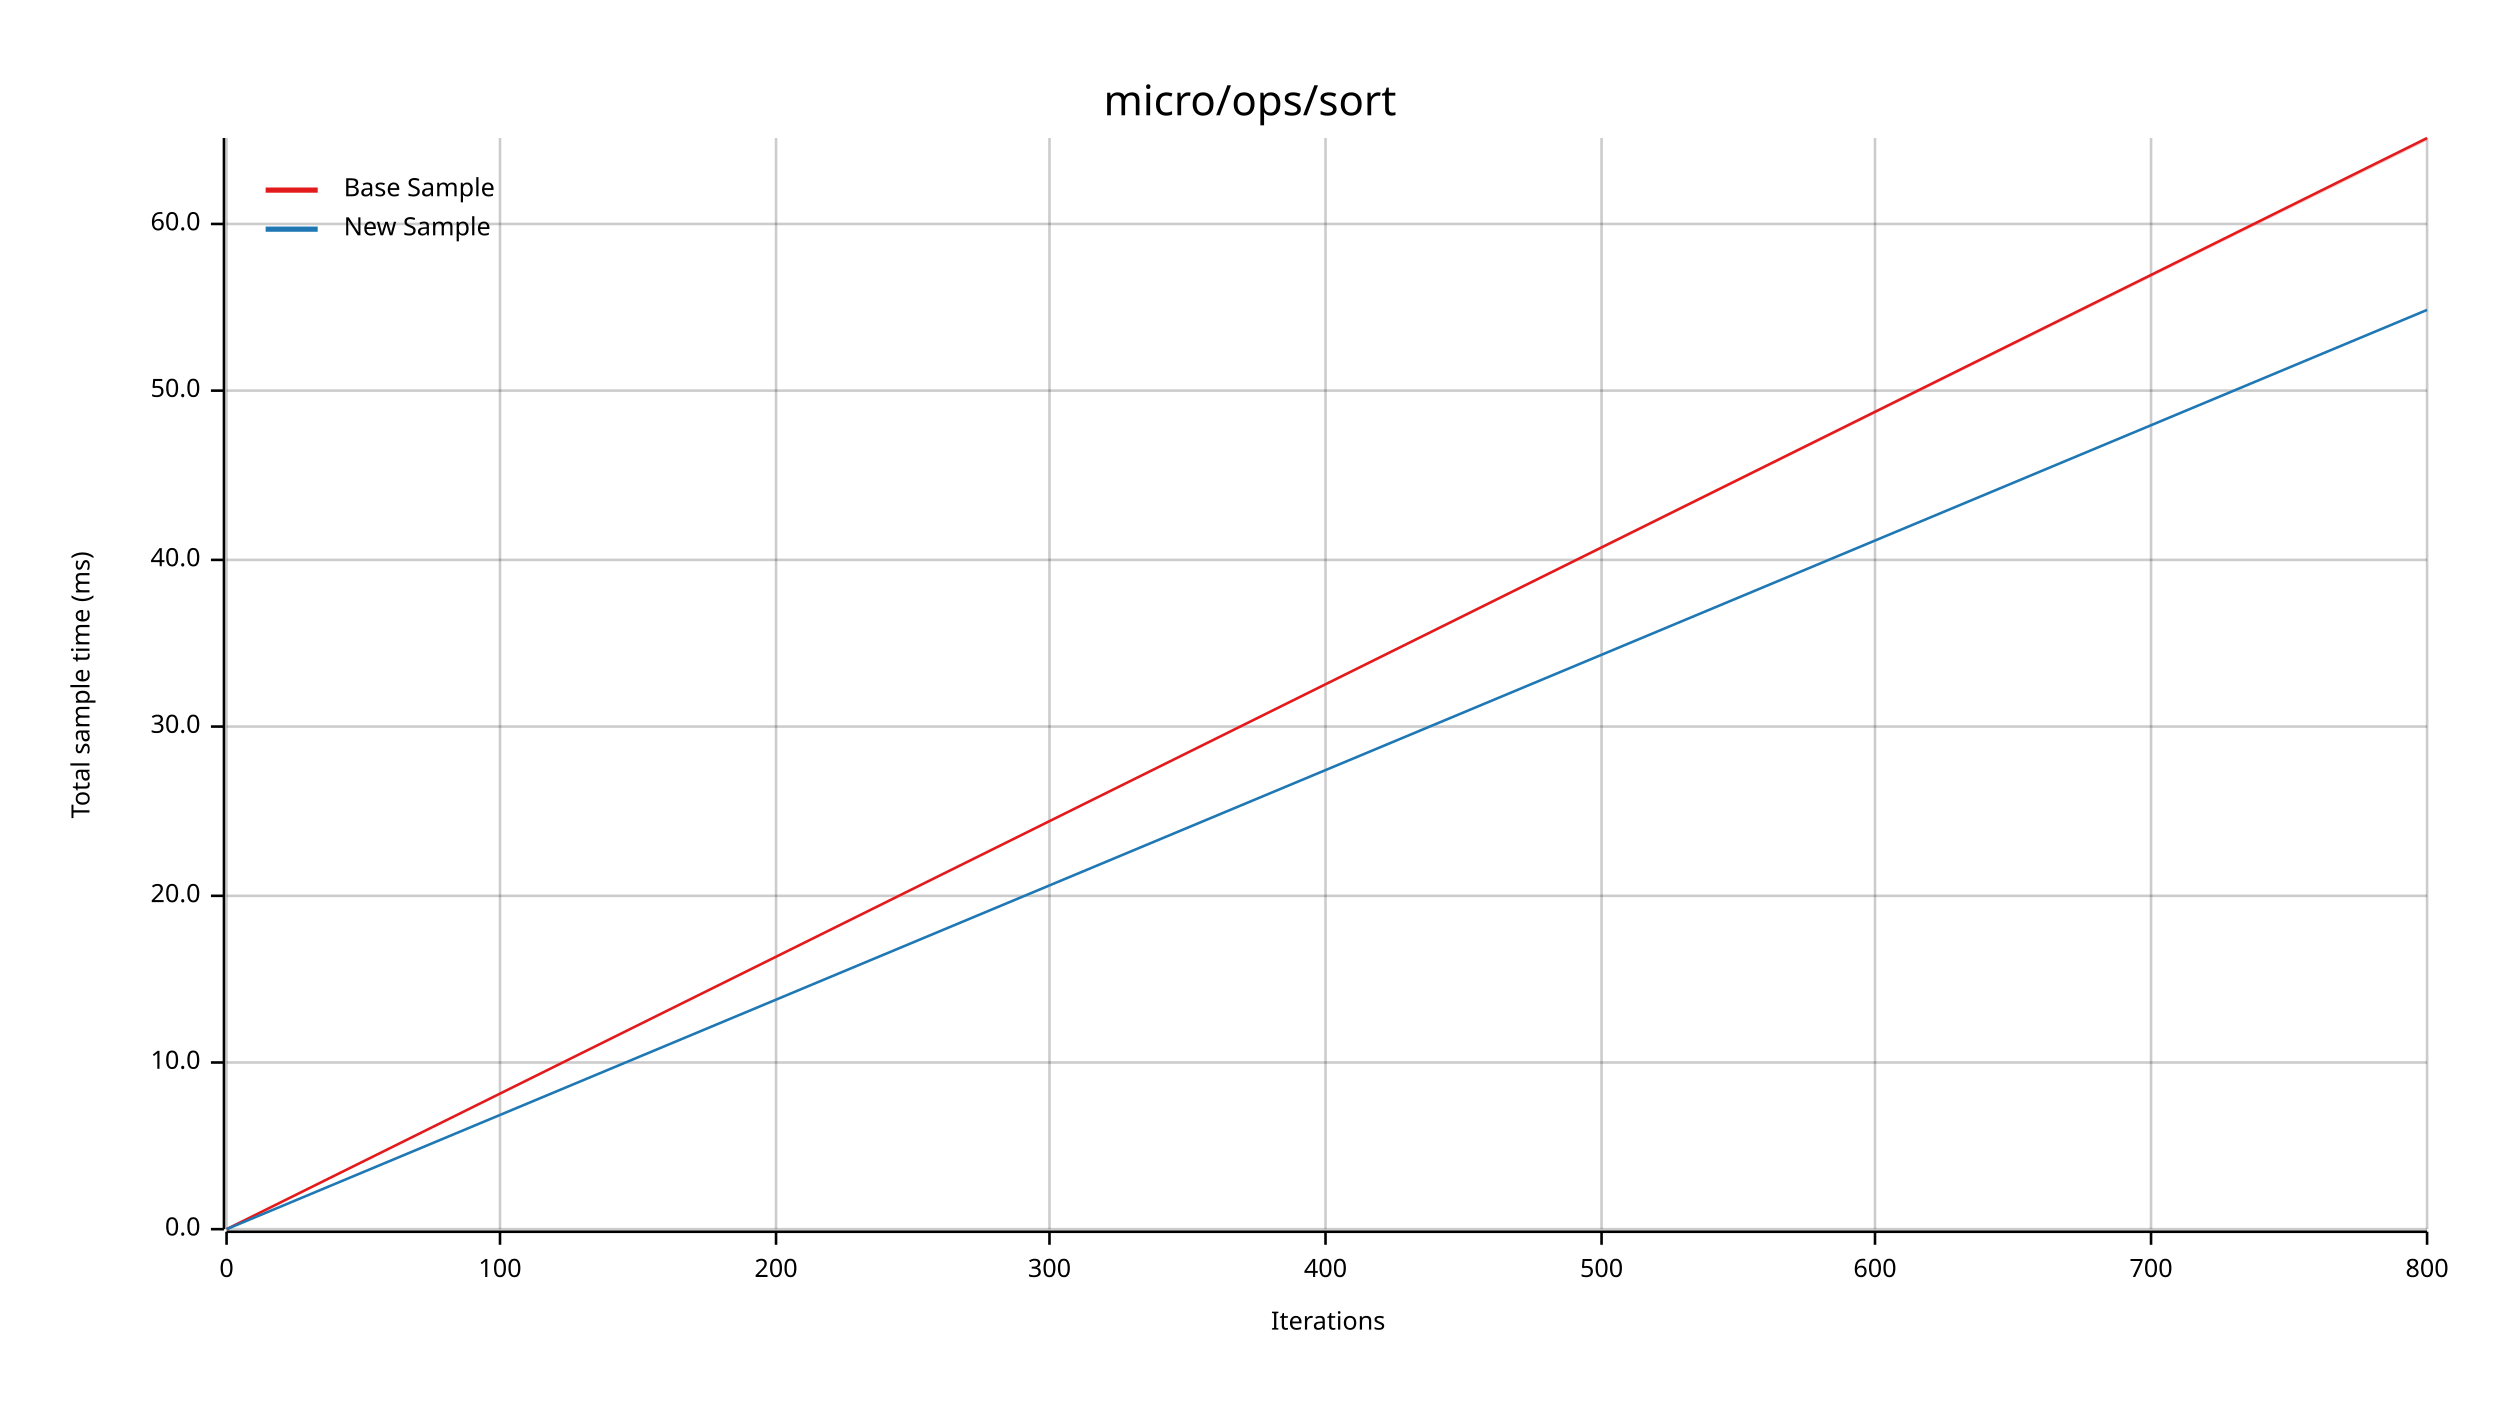
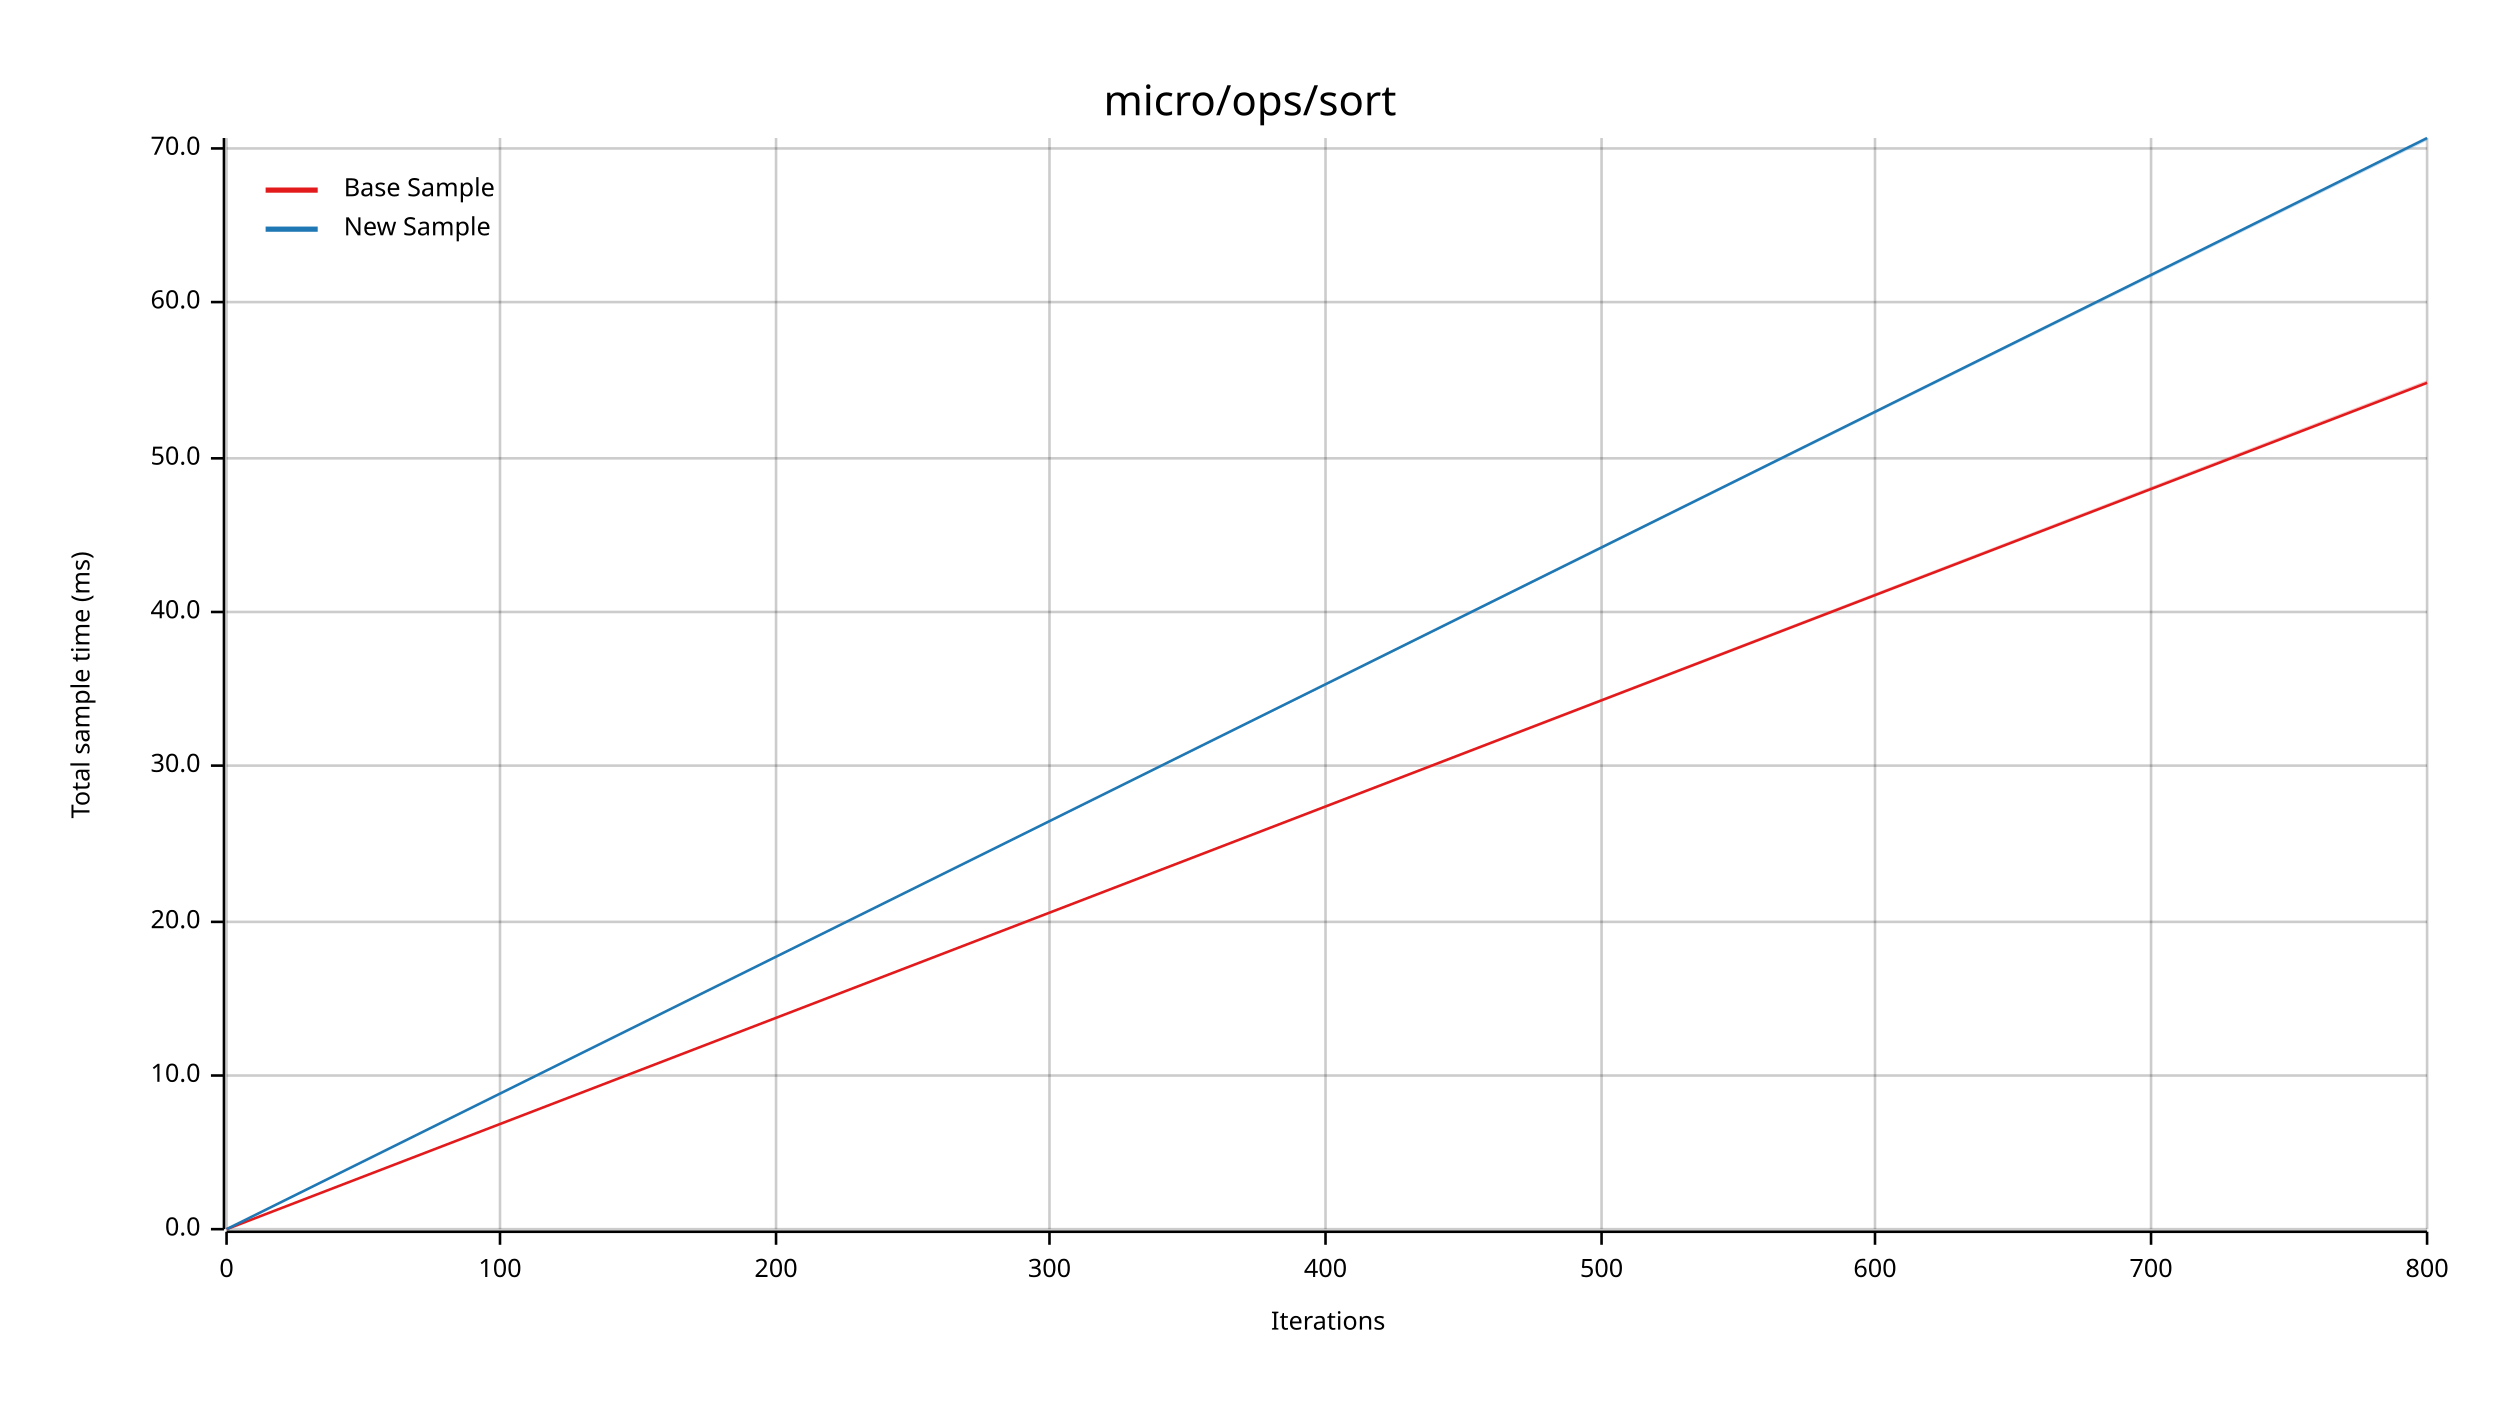
<svg xmlns="http://www.w3.org/2000/svg" width="960" height="540" viewBox="0 0 960 540">
  <text x="480" y="32" dy="0.76em" text-anchor="middle" font-family="sans-serif" font-size="16.129" opacity="1" fill="#000000">
micro/ops/sort
</text>
  <text x="27" y="263" dy="0.76em" text-anchor="middle" font-family="sans-serif" font-size="9.677" opacity="1" fill="#000000" transform="rotate(270, 27, 263)">
Total sample time (ms)
</text>
  <text x="510" y="513" dy="-0.5ex" text-anchor="middle" font-family="sans-serif" font-size="9.677" opacity="1" fill="#000000">
Iterations
</text>
  <line opacity="0.2" stroke="#000000" stroke-width="1" x1="87" y1="472" x2="87" y2="53" />
  <line opacity="0.2" stroke="#000000" stroke-width="1" x1="192" y1="472" x2="192" y2="53" />
  <line opacity="0.2" stroke="#000000" stroke-width="1" x1="298" y1="472" x2="298" y2="53" />
  <line opacity="0.2" stroke="#000000" stroke-width="1" x1="403" y1="472" x2="403" y2="53" />
  <line opacity="0.2" stroke="#000000" stroke-width="1" x1="509" y1="472" x2="509" y2="53" />
  <line opacity="0.2" stroke="#000000" stroke-width="1" x1="615" y1="472" x2="615" y2="53" />
  <line opacity="0.2" stroke="#000000" stroke-width="1" x1="720" y1="472" x2="720" y2="53" />
  <line opacity="0.2" stroke="#000000" stroke-width="1" x1="826" y1="472" x2="826" y2="53" />
  <line opacity="0.2" stroke="#000000" stroke-width="1" x1="932" y1="472" x2="932" y2="53" />
  <line opacity="0.2" stroke="#000000" stroke-width="1" x1="87" y1="472" x2="932" y2="472" />
-   <line opacity="0.2" stroke="#000000" stroke-width="1" x1="87" y1="408" x2="932" y2="408" />
-   <line opacity="0.2" stroke="#000000" stroke-width="1" x1="87" y1="344" x2="932" y2="344" />
-   <line opacity="0.2" stroke="#000000" stroke-width="1" x1="87" y1="279" x2="932" y2="279" />
-   <line opacity="0.2" stroke="#000000" stroke-width="1" x1="87" y1="215" x2="932" y2="215" />
-   <line opacity="0.2" stroke="#000000" stroke-width="1" x1="87" y1="150" x2="932" y2="150" />
-   <line opacity="0.2" stroke="#000000" stroke-width="1" x1="87" y1="86" x2="932" y2="86" />
+   <line opacity="0.2" stroke="#000000" stroke-width="1" x1="87" y1="413" x2="932" y2="413" />
+   <line opacity="0.2" stroke="#000000" stroke-width="1" x1="87" y1="354" x2="932" y2="354" />
+   <line opacity="0.2" stroke="#000000" stroke-width="1" x1="87" y1="294" x2="932" y2="294" />
+   <line opacity="0.2" stroke="#000000" stroke-width="1" x1="87" y1="235" x2="932" y2="235" />
+   <line opacity="0.2" stroke="#000000" stroke-width="1" x1="87" y1="176" x2="932" y2="176" />
+   <line opacity="0.2" stroke="#000000" stroke-width="1" x1="87" y1="116" x2="932" y2="116" />
+   <line opacity="0.2" stroke="#000000" stroke-width="1" x1="87" y1="57" x2="932" y2="57" />
  <polyline fill="none" opacity="1" stroke="#000000" stroke-width="1" points="86,53 86,472 " />
  <text x="77" y="472" dy="0.5ex" text-anchor="end" font-family="sans-serif" font-size="9.677" opacity="1" fill="#000000">
0.0
</text>
  <polyline fill="none" opacity="1" stroke="#000000" stroke-width="1" points="81,472 86,472 " />
-   <text x="77" y="408" dy="0.5ex" text-anchor="end" font-family="sans-serif" font-size="9.677" opacity="1" fill="#000000">
+   <text x="77" y="413" dy="0.5ex" text-anchor="end" font-family="sans-serif" font-size="9.677" opacity="1" fill="#000000">
10.0
</text>
-   <polyline fill="none" opacity="1" stroke="#000000" stroke-width="1" points="81,408 86,408 " />
-   <text x="77" y="344" dy="0.5ex" text-anchor="end" font-family="sans-serif" font-size="9.677" opacity="1" fill="#000000">
+   <polyline fill="none" opacity="1" stroke="#000000" stroke-width="1" points="81,413 86,413 " />
+   <text x="77" y="354" dy="0.5ex" text-anchor="end" font-family="sans-serif" font-size="9.677" opacity="1" fill="#000000">
20.0
</text>
-   <polyline fill="none" opacity="1" stroke="#000000" stroke-width="1" points="81,344 86,344 " />
-   <text x="77" y="279" dy="0.5ex" text-anchor="end" font-family="sans-serif" font-size="9.677" opacity="1" fill="#000000">
+   <polyline fill="none" opacity="1" stroke="#000000" stroke-width="1" points="81,354 86,354 " />
+   <text x="77" y="294" dy="0.5ex" text-anchor="end" font-family="sans-serif" font-size="9.677" opacity="1" fill="#000000">
30.0
</text>
-   <polyline fill="none" opacity="1" stroke="#000000" stroke-width="1" points="81,279 86,279 " />
-   <text x="77" y="215" dy="0.5ex" text-anchor="end" font-family="sans-serif" font-size="9.677" opacity="1" fill="#000000">
+   <polyline fill="none" opacity="1" stroke="#000000" stroke-width="1" points="81,294 86,294 " />
+   <text x="77" y="235" dy="0.5ex" text-anchor="end" font-family="sans-serif" font-size="9.677" opacity="1" fill="#000000">
40.0
</text>
-   <polyline fill="none" opacity="1" stroke="#000000" stroke-width="1" points="81,215 86,215 " />
-   <text x="77" y="150" dy="0.5ex" text-anchor="end" font-family="sans-serif" font-size="9.677" opacity="1" fill="#000000">
+   <polyline fill="none" opacity="1" stroke="#000000" stroke-width="1" points="81,235 86,235 " />
+   <text x="77" y="176" dy="0.5ex" text-anchor="end" font-family="sans-serif" font-size="9.677" opacity="1" fill="#000000">
50.0
</text>
-   <polyline fill="none" opacity="1" stroke="#000000" stroke-width="1" points="81,150 86,150 " />
-   <text x="77" y="86" dy="0.5ex" text-anchor="end" font-family="sans-serif" font-size="9.677" opacity="1" fill="#000000">
+   <polyline fill="none" opacity="1" stroke="#000000" stroke-width="1" points="81,176 86,176 " />
+   <text x="77" y="116" dy="0.5ex" text-anchor="end" font-family="sans-serif" font-size="9.677" opacity="1" fill="#000000">
60.0
</text>
-   <polyline fill="none" opacity="1" stroke="#000000" stroke-width="1" points="81,86 86,86 " />
+   <polyline fill="none" opacity="1" stroke="#000000" stroke-width="1" points="81,116 86,116 " />
+   <text x="77" y="57" dy="0.5ex" text-anchor="end" font-family="sans-serif" font-size="9.677" opacity="1" fill="#000000">
+ 70.0
+ </text>
+   <polyline fill="none" opacity="1" stroke="#000000" stroke-width="1" points="81,57 86,57 " />
  <polyline fill="none" opacity="1" stroke="#000000" stroke-width="1" points="87,473 932,473 " />
  <text x="87" y="483" dy="0.76em" text-anchor="middle" font-family="sans-serif" font-size="9.677" opacity="1" fill="#000000">
0
</text>
  <polyline fill="none" opacity="1" stroke="#000000" stroke-width="1" points="87,473 87,478 " />
  <text x="192" y="483" dy="0.76em" text-anchor="middle" font-family="sans-serif" font-size="9.677" opacity="1" fill="#000000">
100
</text>
  <polyline fill="none" opacity="1" stroke="#000000" stroke-width="1" points="192,473 192,478 " />
  <text x="298" y="483" dy="0.76em" text-anchor="middle" font-family="sans-serif" font-size="9.677" opacity="1" fill="#000000">
200
</text>
  <polyline fill="none" opacity="1" stroke="#000000" stroke-width="1" points="298,473 298,478 " />
  <text x="403" y="483" dy="0.76em" text-anchor="middle" font-family="sans-serif" font-size="9.677" opacity="1" fill="#000000">
300
</text>
  <polyline fill="none" opacity="1" stroke="#000000" stroke-width="1" points="403,473 403,478 " />
  <text x="509" y="483" dy="0.76em" text-anchor="middle" font-family="sans-serif" font-size="9.677" opacity="1" fill="#000000">
400
</text>
  <polyline fill="none" opacity="1" stroke="#000000" stroke-width="1" points="509,473 509,478 " />
  <text x="615" y="483" dy="0.76em" text-anchor="middle" font-family="sans-serif" font-size="9.677" opacity="1" fill="#000000">
500
</text>
  <polyline fill="none" opacity="1" stroke="#000000" stroke-width="1" points="615,473 615,478 " />
  <text x="720" y="483" dy="0.76em" text-anchor="middle" font-family="sans-serif" font-size="9.677" opacity="1" fill="#000000">
600
</text>
  <polyline fill="none" opacity="1" stroke="#000000" stroke-width="1" points="720,473 720,478 " />
  <text x="826" y="483" dy="0.76em" text-anchor="middle" font-family="sans-serif" font-size="9.677" opacity="1" fill="#000000">
700
</text>
  <polyline fill="none" opacity="1" stroke="#000000" stroke-width="1" points="826,473 826,478 " />
  <text x="932" y="483" dy="0.76em" text-anchor="middle" font-family="sans-serif" font-size="9.677" opacity="1" fill="#000000">
800
</text>
  <polyline fill="none" opacity="1" stroke="#000000" stroke-width="1" points="932,473 932,478 " />
-   <polyline fill="none" opacity="1" stroke="#E31A1C" stroke-width="1" points="87,472 932,53 " />
-   <polygon opacity="0.25" fill="#E31A1C" points="87,472 932,54 932,53 " />
-   <polyline fill="none" opacity="1" stroke="#1F78B4" stroke-width="1" points="87,472 932,119 " />
-   <polygon opacity="0.25" fill="#1F78B4" points="87,472 932,119 932,119 " />
+   <polyline fill="none" opacity="1" stroke="#E31A1C" stroke-width="1" points="87,472 932,147 " />
+   <polygon opacity="0.25" fill="#E31A1C" points="87,472 932,147 932,146 " />
+   <polyline fill="none" opacity="1" stroke="#1F78B4" stroke-width="1" points="87,472 932,53 " />
+   <polygon opacity="0.25" fill="#1F78B4" points="87,472 932,54 932,53 " />
  <text x="132" y="68" dy="0.76em" text-anchor="start" font-family="sans-serif" font-size="9.677" opacity="1" fill="#000000">
Base Sample
</text>
  <text x="132" y="83" dy="0.76em" text-anchor="start" font-family="sans-serif" font-size="9.677" opacity="1" fill="#000000">
New Sample
</text>
  <polyline fill="none" opacity="1" stroke="#E31A1C" stroke-width="2" points="102,73 122,73 " />
  <polyline fill="none" opacity="1" stroke="#1F78B4" stroke-width="2" points="102,88 122,88 " />
</svg>
